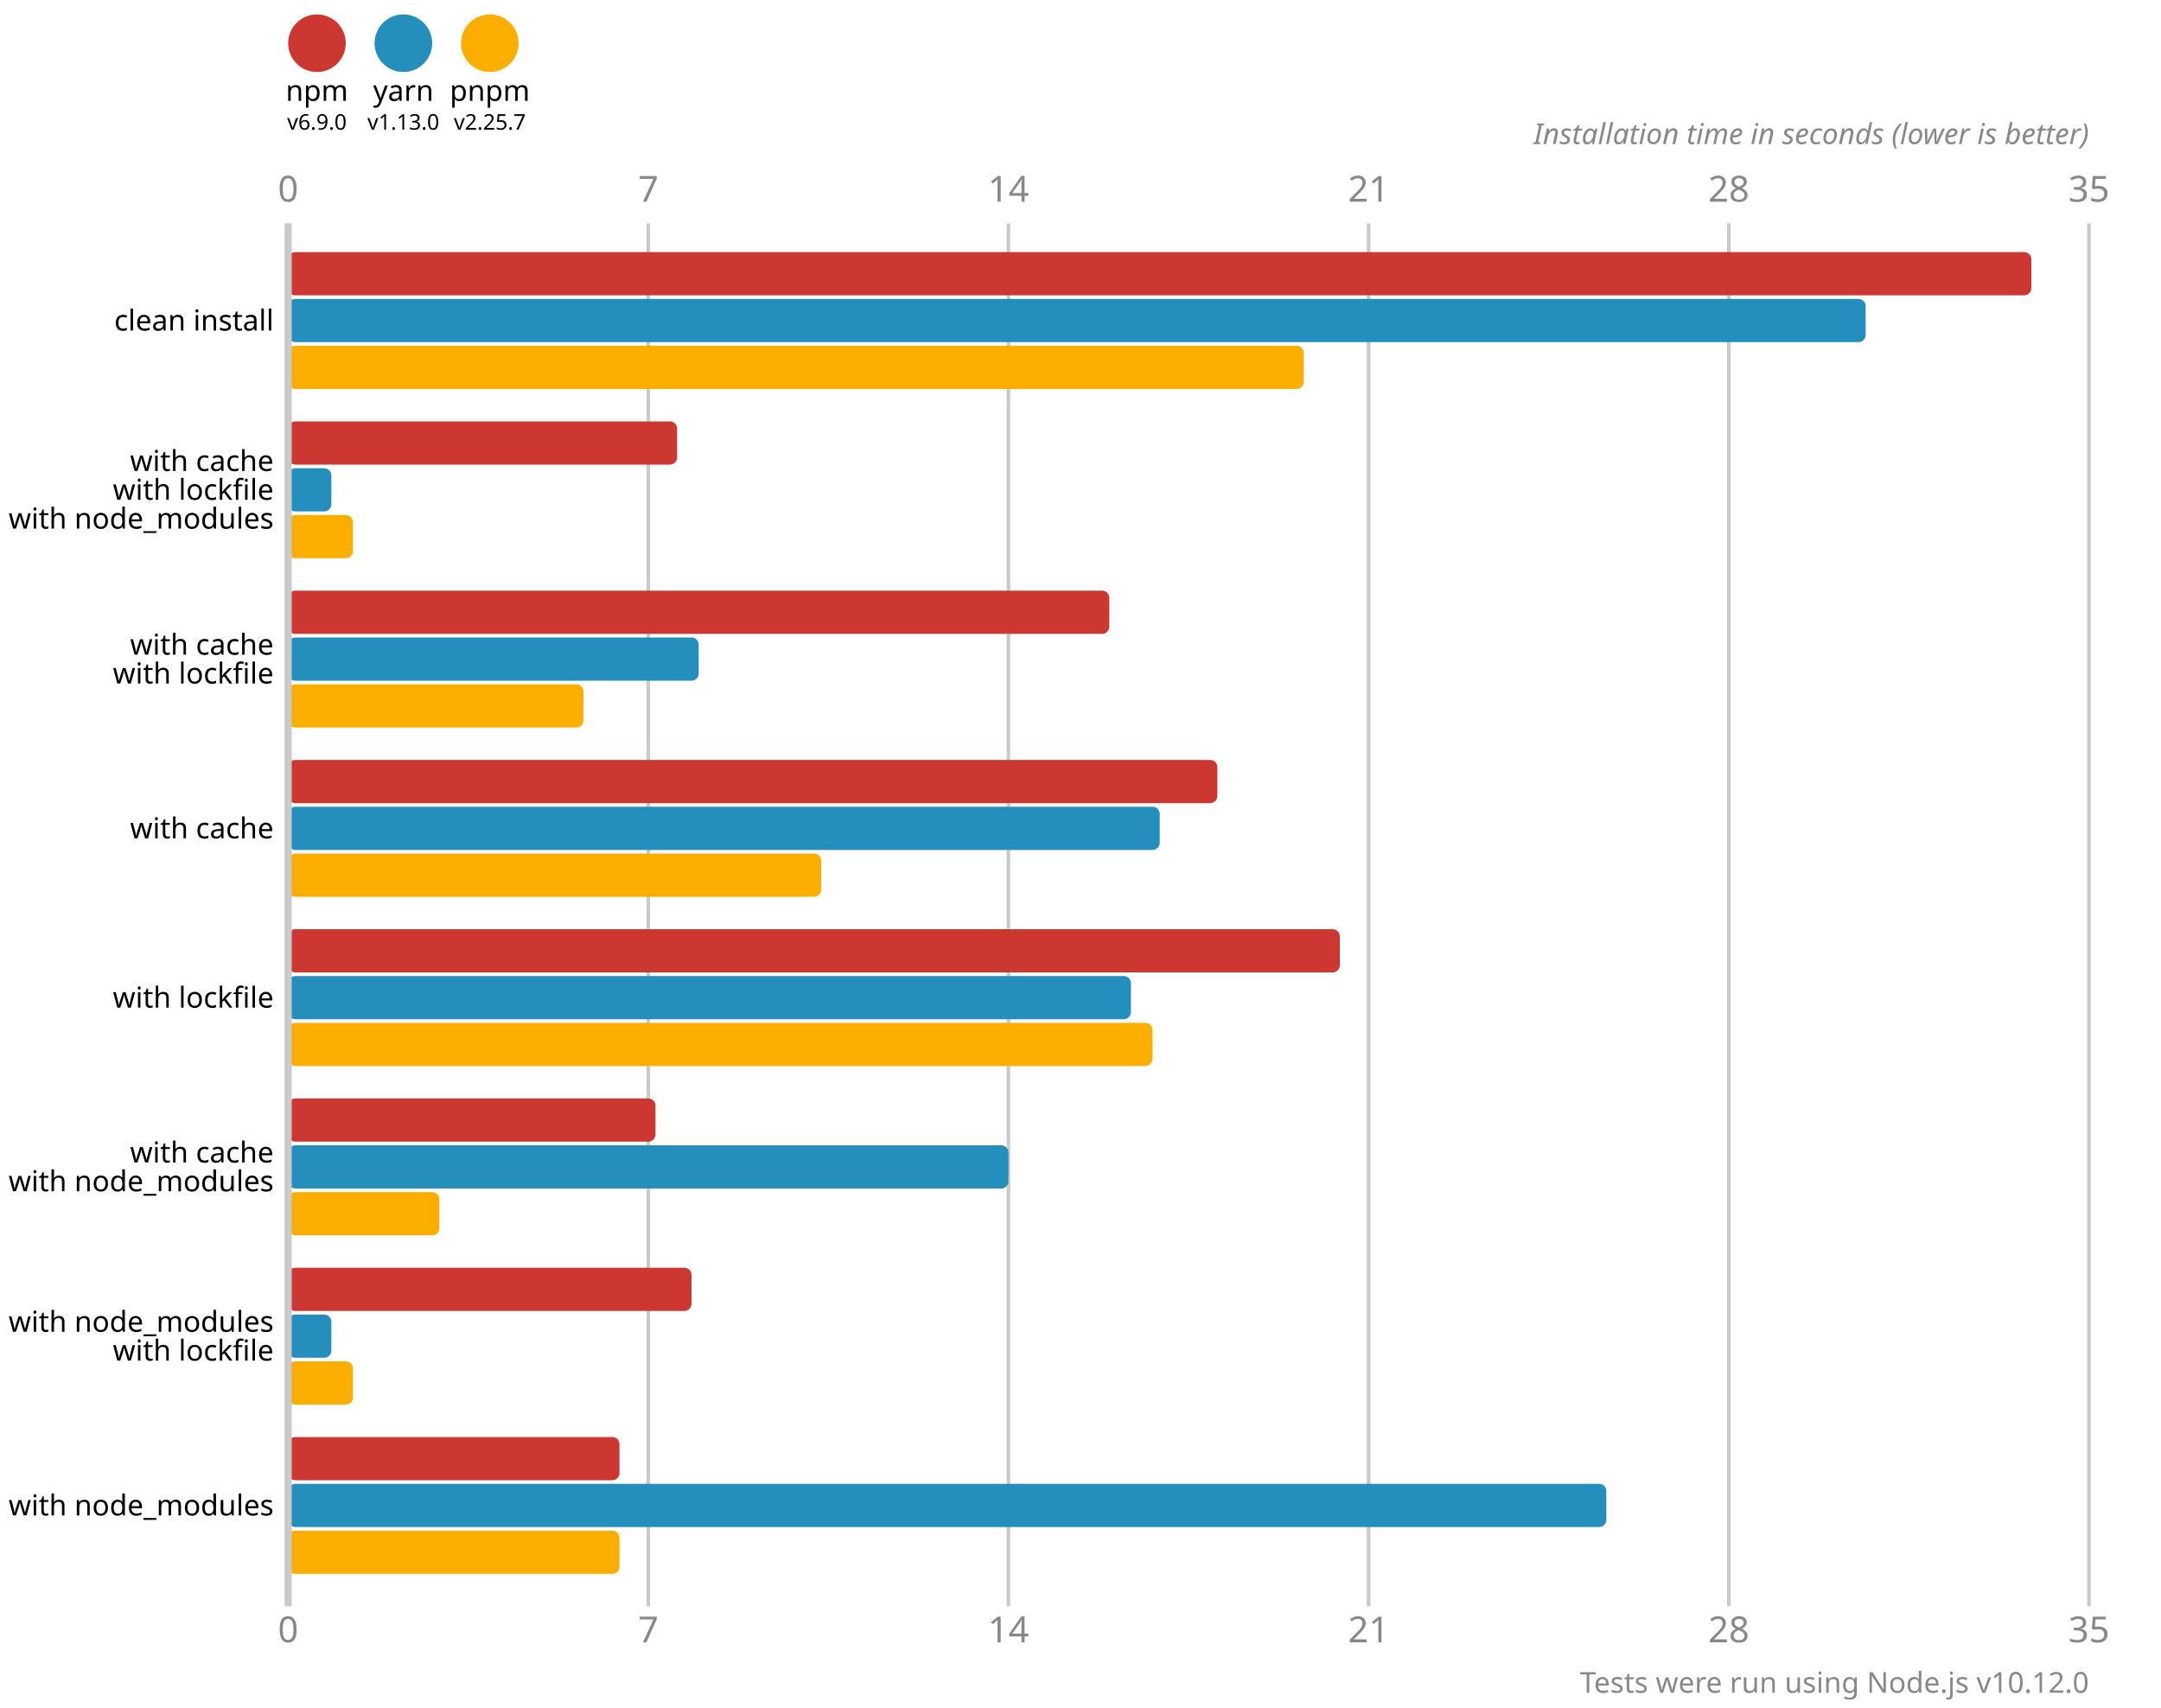
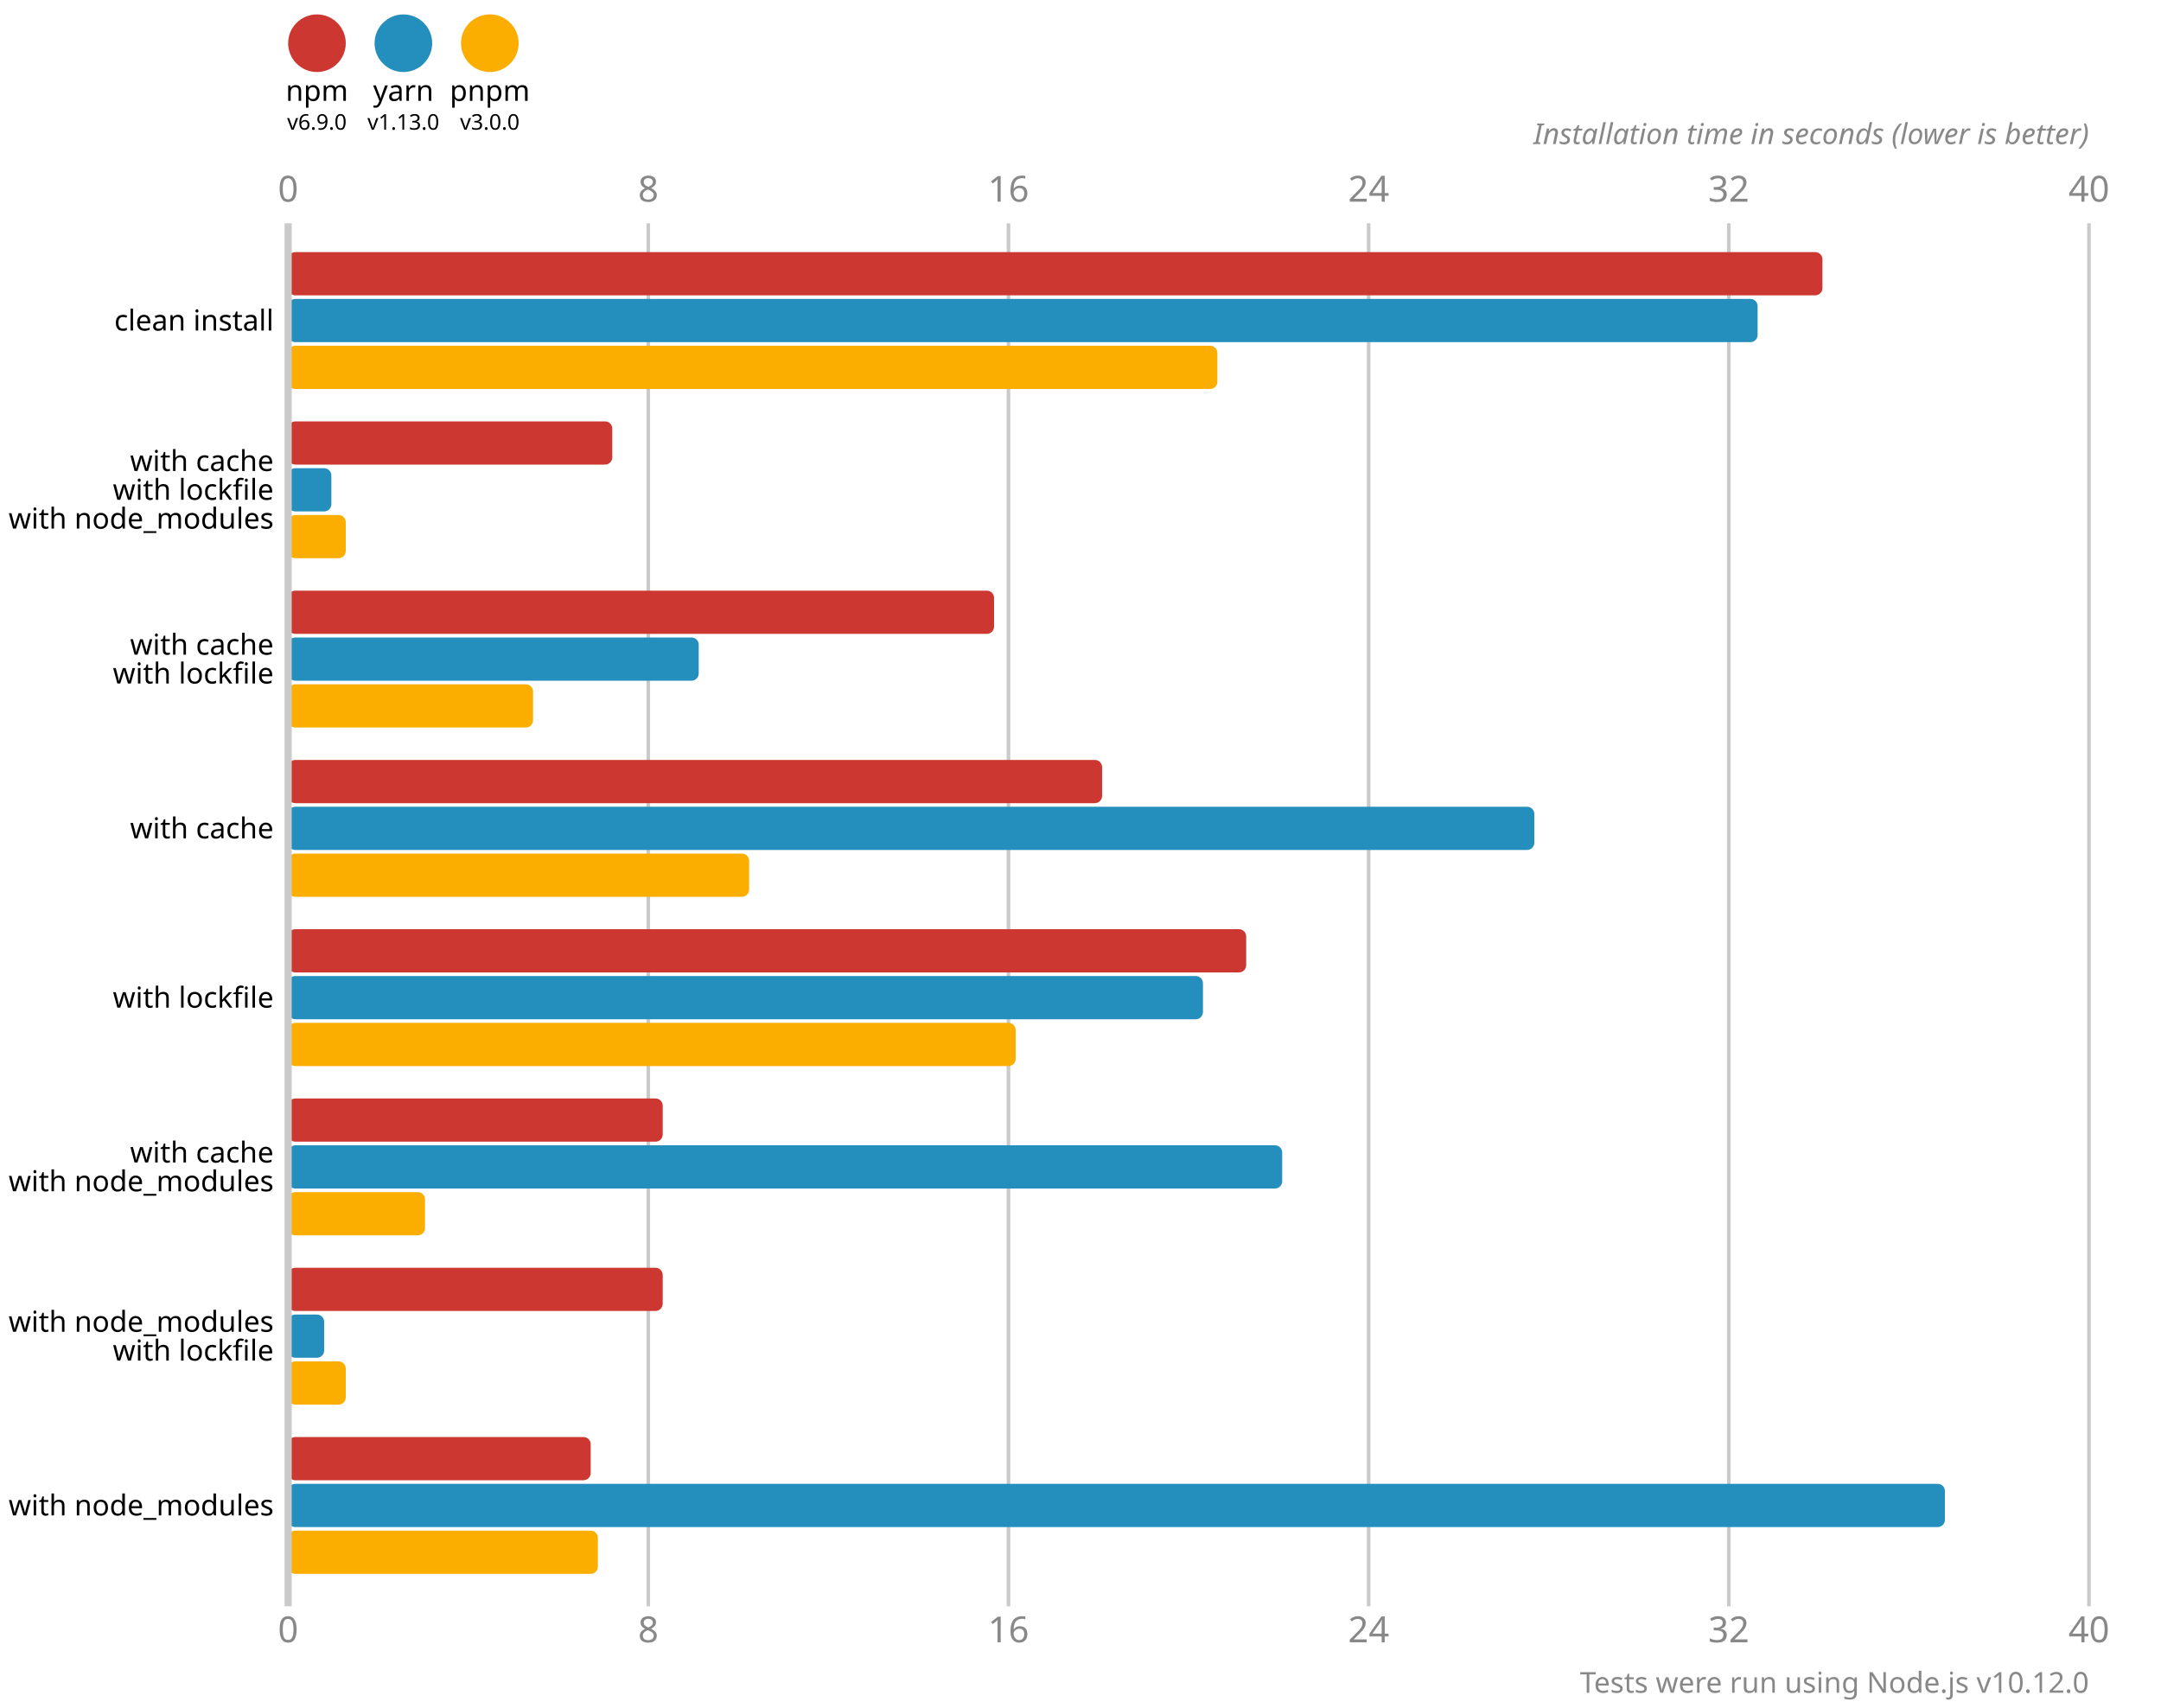
<svg xmlns="http://www.w3.org/2000/svg" version="1.1" viewBox="0 0 300 237">
  <style>
    .font { font-family: sans-serif; }
    .s3 { font-size: 3px; }
    .s4 { font-size: 4px; }
    .s5 { font-size: 5px; }
    .line { stroke: #cacaca; }
    .width { stroke-width: 0.5; }
    .text { fill: #888; }
  </style>
  <circle cx="44" cy="6" r="4" fill="#cd3731" />
  <text x="44" y="14" class="font s4" text-anchor="middle">npm</text>
  <text x="44" y="18" class="font s3" text-anchor="middle">v6.9.0</text>
  <circle cx="56" cy="6" r="4" fill="#248ebd" />
  <text x="56" y="14" class="font s4" text-anchor="middle">yarn</text>
  <text x="56" y="18" class="font s3" text-anchor="middle">v1.13.0</text>
  <circle cx="68" cy="6" r="4" fill="#fbae00" />
  <text x="68" y="14" class="font s4" text-anchor="middle">pnpm</text>
-   <text x="68" y="18" class="font s3" text-anchor="middle">v2.25.7</text>
+   <text x="68" y="18" class="font s3" text-anchor="middle">v3.0.0</text>
  <text x="40" y="28" class="font s5 text" text-anchor="middle">0</text>
  <text x="40" y="228" class="font s5 text" text-anchor="middle">0</text>
  <line x1="90" y1="31" x2="90" y2="223" class="line width" />
-   <text x="90" y="28" class="font s5 text" text-anchor="middle">7</text>
-   <text x="90" y="228" class="font s5 text" text-anchor="middle">7</text>
+   <text x="90" y="28" class="font s5 text" text-anchor="middle">8</text>
+   <text x="90" y="228" class="font s5 text" text-anchor="middle">8</text>
  <line x1="140" y1="31" x2="140" y2="223" class="line width" />
-   <text x="140" y="28" class="font s5 text" text-anchor="middle">14</text>
-   <text x="140" y="228" class="font s5 text" text-anchor="middle">14</text>
+   <text x="140" y="28" class="font s5 text" text-anchor="middle">16</text>
+   <text x="140" y="228" class="font s5 text" text-anchor="middle">16</text>
  <line x1="190" y1="31" x2="190" y2="223" class="line width" />
-   <text x="190" y="28" class="font s5 text" text-anchor="middle">21</text>
-   <text x="190" y="228" class="font s5 text" text-anchor="middle">21</text>
+   <text x="190" y="28" class="font s5 text" text-anchor="middle">24</text>
+   <text x="190" y="228" class="font s5 text" text-anchor="middle">24</text>
  <line x1="240" y1="31" x2="240" y2="223" class="line width" />
-   <text x="240" y="28" class="font s5 text" text-anchor="middle">28</text>
-   <text x="240" y="228" class="font s5 text" text-anchor="middle">28</text>
+   <text x="240" y="28" class="font s5 text" text-anchor="middle">32</text>
+   <text x="240" y="228" class="font s5 text" text-anchor="middle">32</text>
  <line x1="290" y1="31" x2="290" y2="223" class="line width" />
-   <text x="290" y="28" class="font s5 text" text-anchor="middle">35</text>
-   <text x="290" y="228" class="font s5 text" text-anchor="middle">35</text>
+   <text x="290" y="28" class="font s5 text" text-anchor="middle">40</text>
+   <text x="290" y="228" class="font s5 text" text-anchor="middle">40</text>
  <text x="290" y="20" class="font s4 text" font-style="italic" text-anchor="end">Installation time in seconds (lower is better)</text>
-   <rect x="40" y="35" width="242" height="6" fill="#cd3731" rx="1" ry="1" />
-   <rect x="40" y="41.5" width="219" height="6" fill="#248ebd" rx="1" ry="1" />
-   <rect x="40" y="48" width="141" height="6" fill="#fbae00" rx="1" ry="1" />
-   <rect x="40" y="58.5" width="54" height="6" fill="#cd3731" rx="1" ry="1" />
+   <rect x="40" y="35" width="213" height="6" fill="#cd3731" rx="1" ry="1" />
+   <rect x="40" y="41.5" width="204" height="6" fill="#248ebd" rx="1" ry="1" />
+   <rect x="40" y="48" width="129" height="6" fill="#fbae00" rx="1" ry="1" />
+   <rect x="40" y="58.5" width="45" height="6" fill="#cd3731" rx="1" ry="1" />
  <rect x="40" y="65" width="6" height="6" fill="#248ebd" rx="1" ry="1" />
-   <rect x="40" y="71.5" width="9" height="6" fill="#fbae00" rx="1" ry="1" />
-   <rect x="40" y="82" width="114" height="6" fill="#cd3731" rx="1" ry="1" />
+   <rect x="40" y="71.5" width="8" height="6" fill="#fbae00" rx="1" ry="1" />
+   <rect x="40" y="82" width="98" height="6" fill="#cd3731" rx="1" ry="1" />
  <rect x="40" y="88.5" width="57" height="6" fill="#248ebd" rx="1" ry="1" />
-   <rect x="40" y="95" width="41" height="6" fill="#fbae00" rx="1" ry="1" />
-   <rect x="40" y="105.5" width="129" height="6" fill="#cd3731" rx="1" ry="1" />
-   <rect x="40" y="112" width="121" height="6" fill="#248ebd" rx="1" ry="1" />
-   <rect x="40" y="118.5" width="74" height="6" fill="#fbae00" rx="1" ry="1" />
-   <rect x="40" y="129" width="146" height="6" fill="#cd3731" rx="1" ry="1" />
-   <rect x="40" y="135.5" width="117" height="6" fill="#248ebd" rx="1" ry="1" />
-   <rect x="40" y="142" width="120" height="6" fill="#fbae00" rx="1" ry="1" />
-   <rect x="40" y="152.5" width="51" height="6" fill="#cd3731" rx="1" ry="1" />
-   <rect x="40" y="159" width="100" height="6" fill="#248ebd" rx="1" ry="1" />
-   <rect x="40" y="165.5" width="21" height="6" fill="#fbae00" rx="1" ry="1" />
-   <rect x="40" y="176" width="56" height="6" fill="#cd3731" rx="1" ry="1" />
-   <rect x="40" y="182.5" width="6" height="6" fill="#248ebd" rx="1" ry="1" />
-   <rect x="40" y="189" width="9" height="6" fill="#fbae00" rx="1" ry="1" />
-   <rect x="40" y="199.5" width="46" height="6" fill="#cd3731" rx="1" ry="1" />
-   <rect x="40" y="206" width="183" height="6" fill="#248ebd" rx="1" ry="1" />
-   <rect x="40" y="212.5" width="46" height="6" fill="#fbae00" rx="1" ry="1" />
+   <rect x="40" y="95" width="34" height="6" fill="#fbae00" rx="1" ry="1" />
+   <rect x="40" y="105.5" width="113" height="6" fill="#cd3731" rx="1" ry="1" />
+   <rect x="40" y="112" width="173" height="6" fill="#248ebd" rx="1" ry="1" />
+   <rect x="40" y="118.5" width="64" height="6" fill="#fbae00" rx="1" ry="1" />
+   <rect x="40" y="129" width="133" height="6" fill="#cd3731" rx="1" ry="1" />
+   <rect x="40" y="135.5" width="127" height="6" fill="#248ebd" rx="1" ry="1" />
+   <rect x="40" y="142" width="101" height="6" fill="#fbae00" rx="1" ry="1" />
+   <rect x="40" y="152.5" width="52" height="6" fill="#cd3731" rx="1" ry="1" />
+   <rect x="40" y="159" width="138" height="6" fill="#248ebd" rx="1" ry="1" />
+   <rect x="40" y="165.5" width="19" height="6" fill="#fbae00" rx="1" ry="1" />
+   <rect x="40" y="176" width="52" height="6" fill="#cd3731" rx="1" ry="1" />
+   <rect x="40" y="182.5" width="5" height="6" fill="#248ebd" rx="1" ry="1" />
+   <rect x="40" y="189" width="8" height="6" fill="#fbae00" rx="1" ry="1" />
+   <rect x="40" y="199.5" width="42" height="6" fill="#cd3731" rx="1" ry="1" />
+   <rect x="40" y="206" width="230" height="6" fill="#248ebd" rx="1" ry="1" />
+   <rect x="40" y="212.5" width="43" height="6" fill="#fbae00" rx="1" ry="1" />
  <line x1="40" y1="31" x2="40" y2="223" class="line" />
  <text x="38" y="44.5" class="font s4" dominant-baseline="middle" text-anchor="end">clean install</text>
  <text x="38" y="64" class="font s4" dominant-baseline="middle" text-anchor="end">with cache</text>
  <text x="38" y="68" class="font s4" dominant-baseline="middle" text-anchor="end">with lockfile</text>
  <text x="38" y="72" class="font s4" dominant-baseline="middle" text-anchor="end">with node_modules</text>
  <text x="38" y="89.5" class="font s4" dominant-baseline="middle" text-anchor="end">with cache</text>
  <text x="38" y="93.5" class="font s4" dominant-baseline="middle" text-anchor="end">with lockfile</text>
  <text x="38" y="115" class="font s4" dominant-baseline="middle" text-anchor="end">with cache</text>
  <text x="38" y="138.5" class="font s4" dominant-baseline="middle" text-anchor="end">with lockfile</text>
  <text x="38" y="160" class="font s4" dominant-baseline="middle" text-anchor="end">with cache</text>
  <text x="38" y="164" class="font s4" dominant-baseline="middle" text-anchor="end">with node_modules</text>
  <text x="38" y="183.5" class="font s4" dominant-baseline="middle" text-anchor="end">with node_modules</text>
  <text x="38" y="187.5" class="font s4" dominant-baseline="middle" text-anchor="end">with lockfile</text>
  <text x="38" y="209" class="font s4" dominant-baseline="middle" text-anchor="end">with node_modules</text>
  <text x="290" y="235" class="font s4 text" text-anchor="end">Tests were run using Node.js v10.12.0</text>
</svg>
